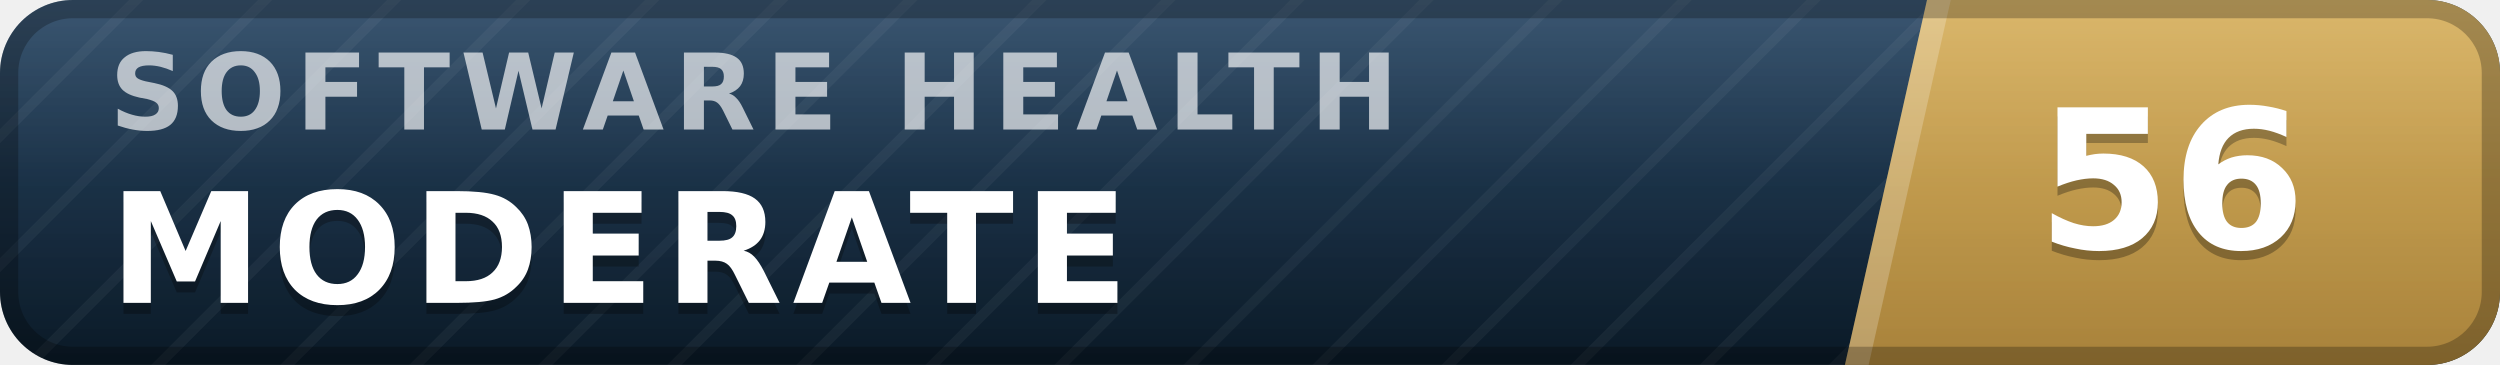
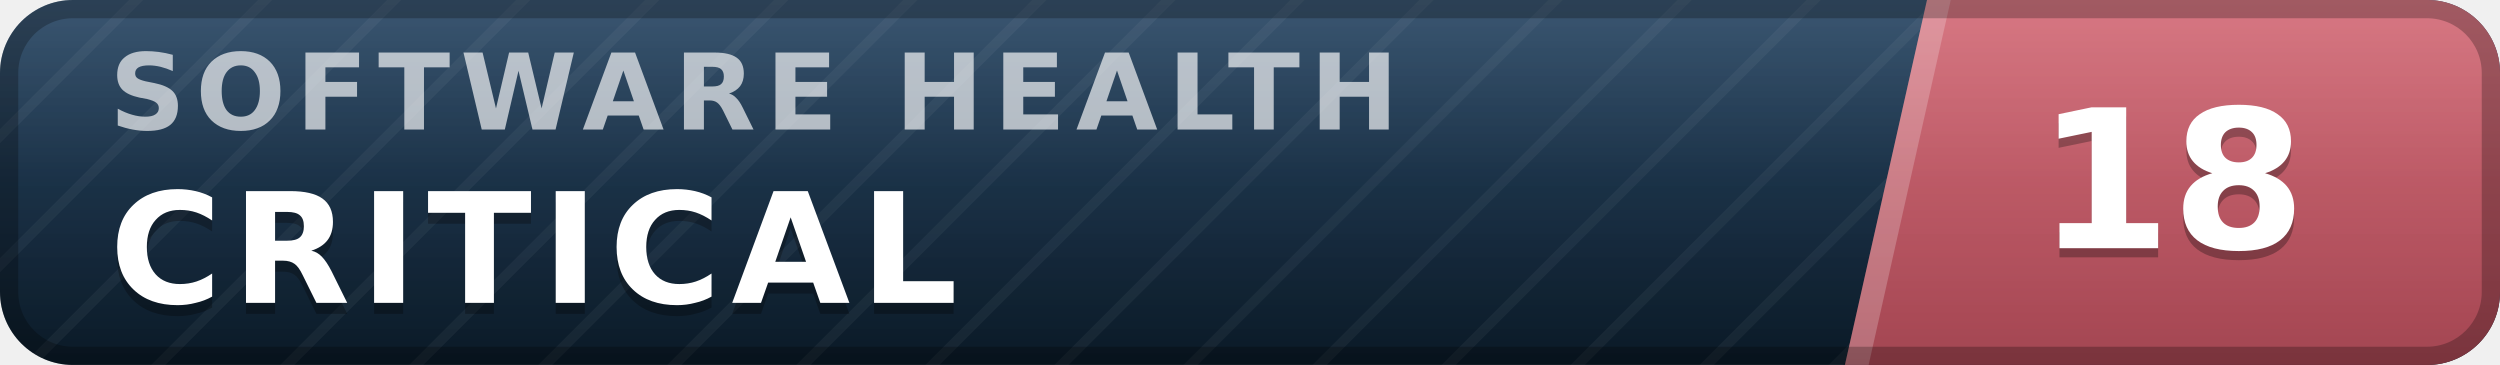
- <svg xmlns="http://www.w3.org/2000/svg" width="137" height="20" viewBox="0 0 137 20" role="img" aria-label="inspect.software software health index 56 of 100, moderate" font-family="Verdana,DejaVu Sans,Geneva,sans-serif">
+ <svg xmlns="http://www.w3.org/2000/svg" width="137" height="20" viewBox="0 0 137 20" role="img" aria-label="inspect.software software health index 18 of 100, critical" font-family="Verdana,DejaVu Sans,Geneva,sans-serif">
  <defs>
    <linearGradient id="plate" x1="0" y1="0" x2="0" y2="1">
      <stop offset="0" stop-color="#1d3d5c" />
      <stop offset="1" stop-color="#0a1926" />
    </linearGradient>
    <linearGradient id="endplate" x1="0" y1="0" x2="0" y2="1">
-       <stop offset="0" stop-color="#d5ac55" />
-       <stop offset="1" stop-color="#a8823a" />
+       <stop offset="0" stop-color="#d16471" />
+       <stop offset="1" stop-color="#a34551" />
    </linearGradient>
    <linearGradient id="gloss" x1="0" y1="0" x2="0" y2="1">
      <stop offset="0" stop-color="#fff" stop-opacity=".13" />
      <stop offset=".5" stop-color="#fff" stop-opacity=".03" />
      <stop offset="1" stop-color="#fff" stop-opacity="0" />
    </linearGradient>
    <pattern id="guilloche" width="5" height="5" patternUnits="userSpaceOnUse" patternTransform="rotate(45)">
      <line x1="0" y1="0" x2="0" y2="5" stroke="#fff" stroke-opacity=".045" stroke-width="1.1" />
    </pattern>
    <clipPath id="rounded">
      <rect width="137" height="20" rx="4" />
    </clipPath>
  </defs>
  <g clip-path="url(#rounded)">
    <rect width="137" height="20" fill="url(#plate)" />
    <rect width="137" height="20" fill="url(#guilloche)" />
    <polygon points="105.6,0 137,0 137,20 101.1,20" fill="url(#endplate)" />
    <polygon points="105.6,0 106.9,0 102.4,20 101.1,20" fill="#fff" fill-opacity=".22" />
    <text x="6.0" y="7.1" font-size="5.8" letter-spacing="0.55" fill="#fff" fill-opacity=".66" font-weight="bold" textLength="76.3" lengthAdjust="spacing">SOFTWARE HEALTH</text>
-     <text x="6.0" y="17.2" font-size="8.4" fill="#000" fill-opacity=".3" font-weight="bold" letter-spacing="0.55" textLength="59.5" lengthAdjust="spacing">MODERATE</text>
-     <text x="6.0" y="16.6" font-size="8.4" fill="#fff" font-weight="bold" letter-spacing="0.55" textLength="59.5" lengthAdjust="spacing">MODERATE</text>
-     <text x="119.0" y="14.1" font-size="10.6" fill="#000" fill-opacity=".3" font-weight="bold" text-anchor="middle">56</text>
-     <text x="119.0" y="13.6" font-size="10.6" fill="#fff" font-weight="bold" text-anchor="middle">56</text>
+     <text x="6.0" y="17.2" font-size="8.4" fill="#000" fill-opacity=".3" font-weight="bold" letter-spacing="0.55" textLength="50.4" lengthAdjust="spacing">CRITICAL</text>
+     <text x="6.0" y="16.6" font-size="8.4" fill="#fff" font-weight="bold" letter-spacing="0.55" textLength="50.4" lengthAdjust="spacing">CRITICAL</text>
+     <text x="119.0" y="14.1" font-size="10.6" fill="#000" fill-opacity=".3" font-weight="bold" text-anchor="middle">18</text>
+     <text x="119.0" y="13.6" font-size="10.6" fill="#fff" font-weight="bold" text-anchor="middle">18</text>
    <rect width="137" height="20" fill="url(#gloss)" />
  </g>
  <rect x=".5" y=".5" width="136" height="19" rx="3.5" fill="none" stroke="#000" stroke-opacity=".25" />
</svg>
